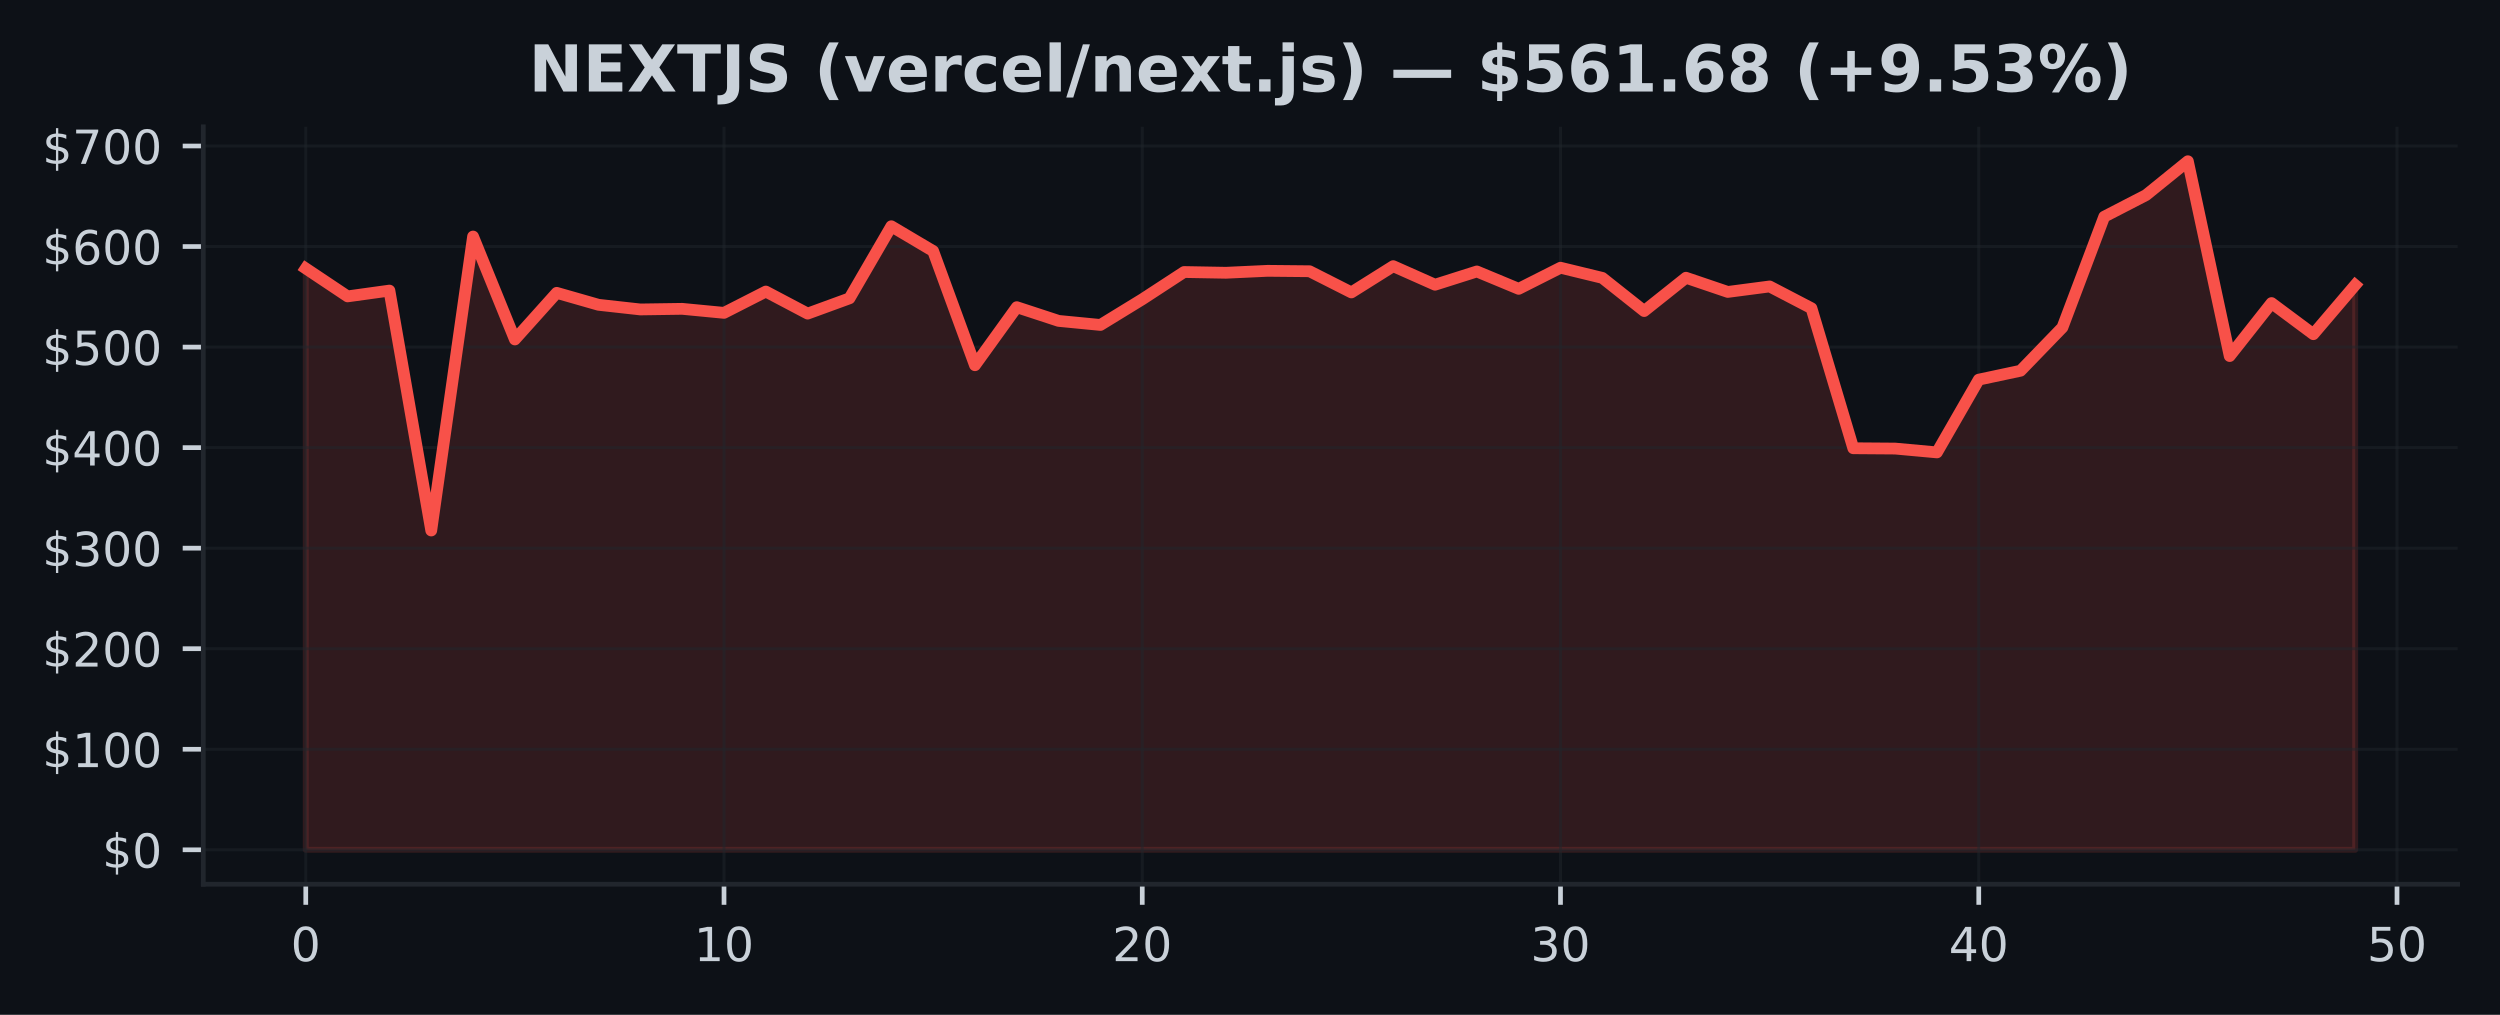
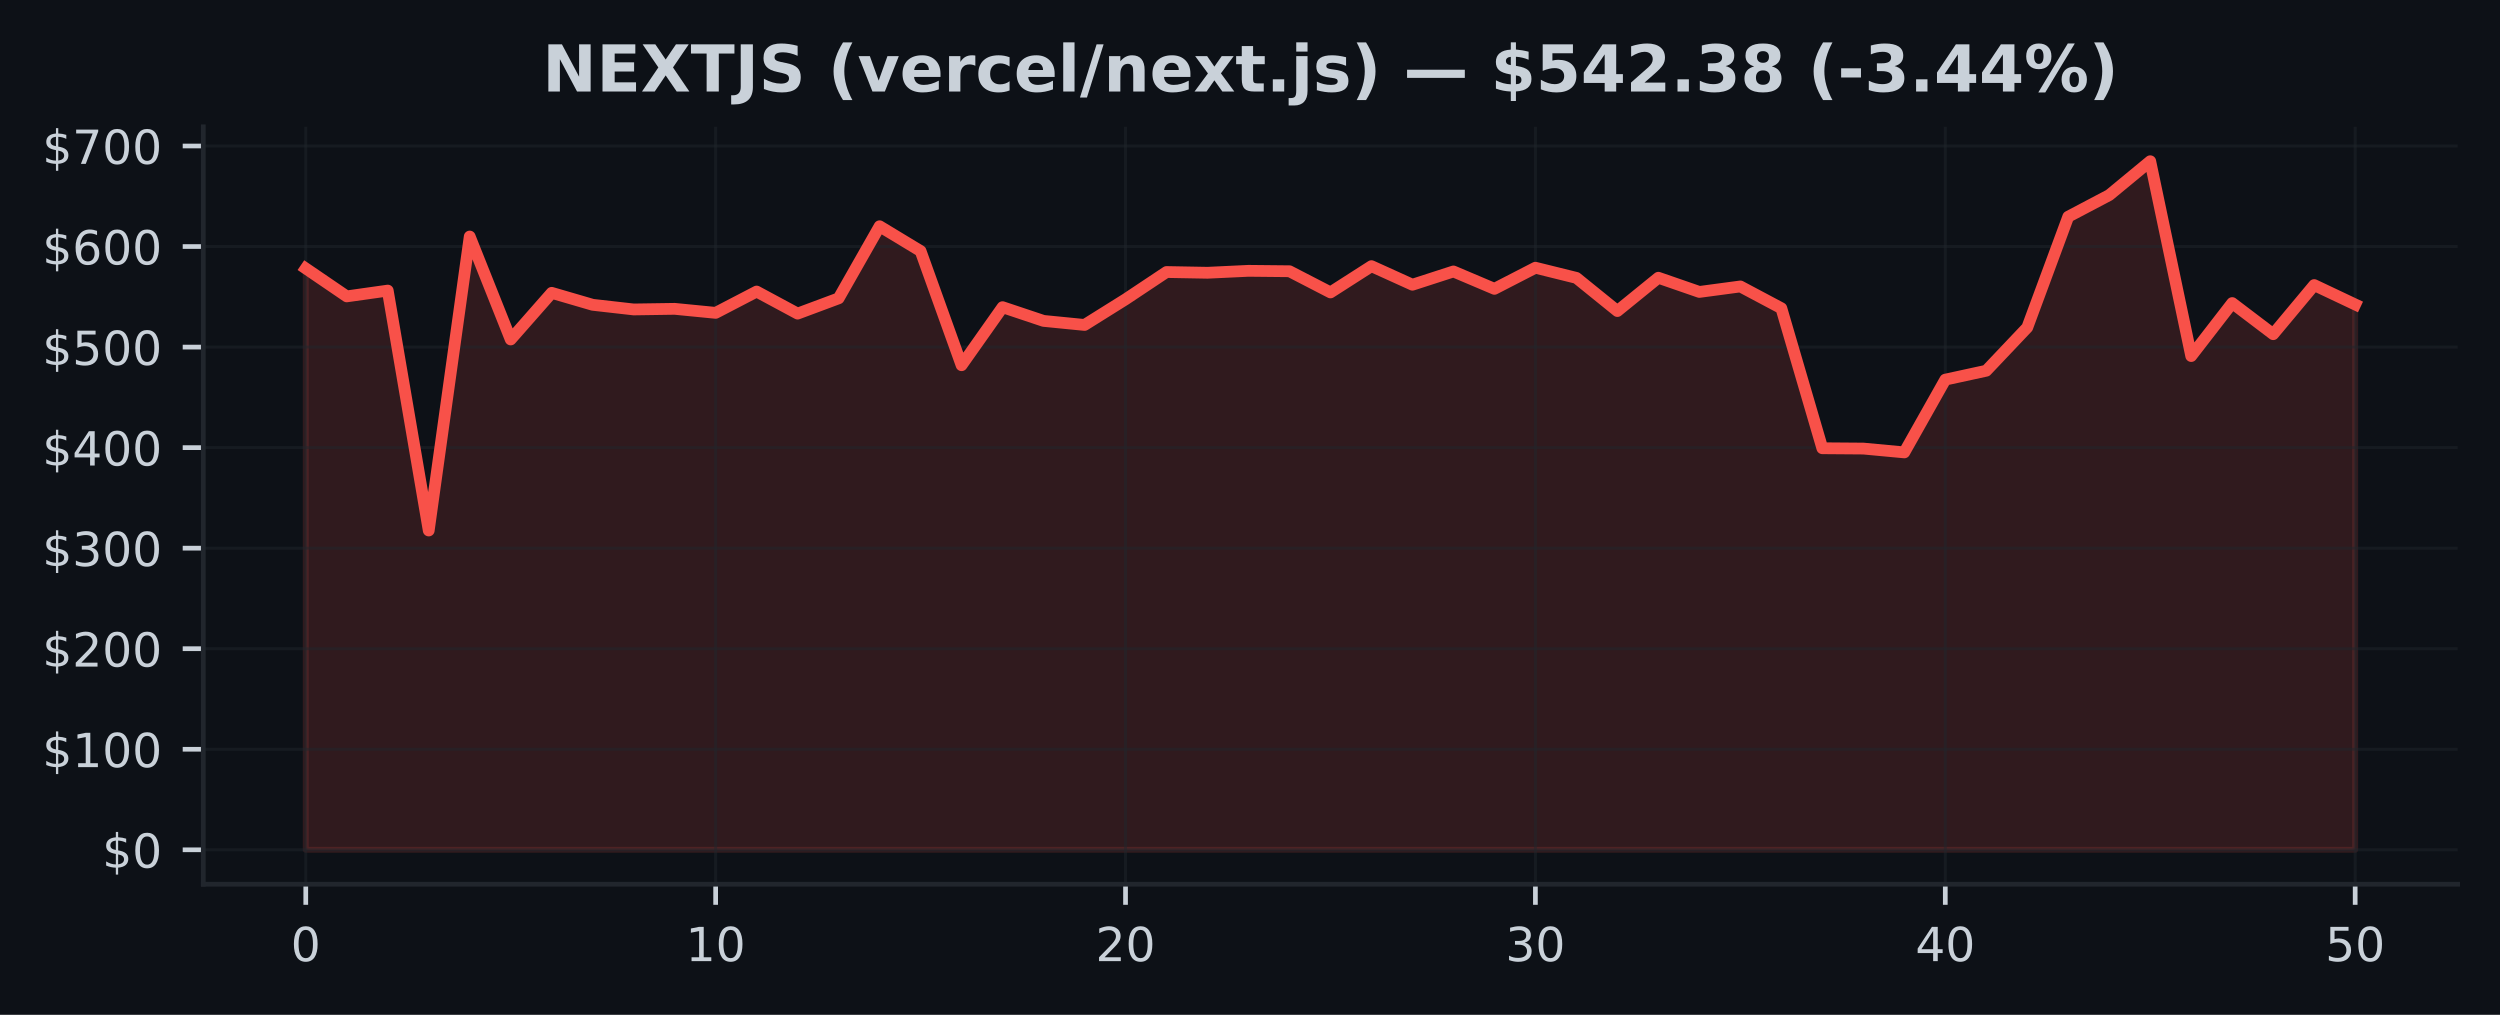
<svg xmlns="http://www.w3.org/2000/svg" xmlns:xlink="http://www.w3.org/1999/xlink" width="425pt" height="172.518pt" viewBox="0 0 425 172.518" version="1.1">
  <defs>
    <style type="text/css">*{stroke-linejoin: round; stroke-linecap: butt}</style>
  </defs>
  <g id="figure_1">
    <g id="patch_1">
      <path d="M 0 172.518  L 425 172.518  L 425 0  L 0 0  z " style="fill: #0d1117" />
    </g>
    <g id="axes_1">
      <g id="patch_2">
        <path d="M 34.56 150.318  L 417.8 150.318  L 417.8 21.558  L 34.56 21.558  z " style="fill: #0d1117" />
      </g>
      <g id="FillBetweenPolyCollection_1">
        <defs>
-           <path id="m7b69c92807" d="M 51.98 -28.053  L 51.98 -126.884  L 59.09 -122.134  L 66.2 -123.118  L 73.311 -82.334  L 80.421 -132.307  L 87.531 -114.811  L 94.641 -122.735  L 101.751 -120.701  L 108.862 -119.912  L 115.972 -120.016  L 123.082 -119.332  L 130.192 -122.956  L 137.302 -119.206  L 144.413 -121.802  L 151.523 -134.055  L 158.633 -129.839  L 165.743 -110.431  L 172.853 -120.298  L 179.964 -117.965  L 187.074 -117.276  L 194.184 -121.634  L 201.294 -126.277  L 208.404 -126.147  L 215.515 -126.478  L 222.625 -126.407  L 229.735 -122.807  L 236.845 -127.273  L 243.956 -124.115  L 251.066 -126.371  L 258.176 -123.416  L 265.286 -127.005  L 272.396 -125.279  L 279.507 -119.642  L 286.617 -125.302  L 293.727 -122.889  L 300.837 -123.822  L 307.947 -120.118  L 315.058 -96.317  L 322.168 -96.263  L 329.278 -95.61  L 336.388 -107.979  L 343.498 -109.496  L 350.609 -116.847  L 357.719 -135.681  L 364.829 -139.352  L 371.939 -145.107  L 379.049 -111.991  L 386.16 -120.997  L 393.27 -115.707  L 400.38 -124.056  L 400.38 -28.053  L 400.38 -28.053  L 393.27 -28.053  L 386.16 -28.053  L 379.049 -28.053  L 371.939 -28.053  L 364.829 -28.053  L 357.719 -28.053  L 350.609 -28.053  L 343.498 -28.053  L 336.388 -28.053  L 329.278 -28.053  L 322.168 -28.053  L 315.058 -28.053  L 307.947 -28.053  L 300.837 -28.053  L 293.727 -28.053  L 286.617 -28.053  L 279.507 -28.053  L 272.396 -28.053  L 265.286 -28.053  L 258.176 -28.053  L 251.066 -28.053  L 243.956 -28.053  L 236.845 -28.053  L 229.735 -28.053  L 222.625 -28.053  L 215.515 -28.053  L 208.404 -28.053  L 201.294 -28.053  L 194.184 -28.053  L 187.074 -28.053  L 179.964 -28.053  L 172.853 -28.053  L 165.743 -28.053  L 158.633 -28.053  L 151.523 -28.053  L 144.413 -28.053  L 137.302 -28.053  L 130.192 -28.053  L 123.082 -28.053  L 115.972 -28.053  L 108.862 -28.053  L 101.751 -28.053  L 94.641 -28.053  L 87.531 -28.053  L 80.421 -28.053  L 73.311 -28.053  L 66.2 -28.053  L 59.09 -28.053  L 51.98 -28.053  z " style="stroke: #f85149; stroke-opacity: 0.15" />
+           <path id="mc4c94de749" d="M 51.98 -28.053  L 51.98 -126.884  L 58.948 -122.134  L 65.916 -123.118  L 72.884 -82.334  L 79.852 -132.307  L 86.82 -114.811  L 93.788 -122.735  L 100.756 -120.701  L 107.724 -119.912  L 114.692 -120.016  L 121.66 -119.332  L 128.628 -122.956  L 135.596 -119.206  L 142.564 -121.802  L 149.532 -134.055  L 156.5 -129.839  L 163.468 -110.431  L 170.436 -120.298  L 177.404 -117.965  L 184.372 -117.276  L 191.34 -121.634  L 198.308 -126.277  L 205.276 -126.147  L 212.244 -126.478  L 219.212 -126.407  L 226.18 -122.807  L 233.148 -127.273  L 240.116 -124.115  L 247.084 -126.371  L 254.052 -123.416  L 261.02 -127.005  L 267.988 -125.279  L 274.956 -119.642  L 281.924 -125.302  L 288.892 -122.889  L 295.86 -123.822  L 302.828 -120.118  L 309.796 -96.317  L 316.764 -96.263  L 323.732 -95.61  L 330.7 -107.979  L 337.668 -109.496  L 344.636 -116.847  L 351.604 -135.681  L 358.572 -139.352  L 365.54 -145.107  L 372.508 -111.991  L 379.476 -120.997  L 386.444 -115.707  L 393.412 -124.056  L 400.38 -120.758  L 400.38 -28.053  L 400.38 -28.053  L 393.412 -28.053  L 386.444 -28.053  L 379.476 -28.053  L 372.508 -28.053  L 365.54 -28.053  L 358.572 -28.053  L 351.604 -28.053  L 344.636 -28.053  L 337.668 -28.053  L 330.7 -28.053  L 323.732 -28.053  L 316.764 -28.053  L 309.796 -28.053  L 302.828 -28.053  L 295.86 -28.053  L 288.892 -28.053  L 281.924 -28.053  L 274.956 -28.053  L 267.988 -28.053  L 261.02 -28.053  L 254.052 -28.053  L 247.084 -28.053  L 240.116 -28.053  L 233.148 -28.053  L 226.18 -28.053  L 219.212 -28.053  L 212.244 -28.053  L 205.276 -28.053  L 198.308 -28.053  L 191.34 -28.053  L 184.372 -28.053  L 177.404 -28.053  L 170.436 -28.053  L 163.468 -28.053  L 156.5 -28.053  L 149.532 -28.053  L 142.564 -28.053  L 135.596 -28.053  L 128.628 -28.053  L 121.66 -28.053  L 114.692 -28.053  L 107.724 -28.053  L 100.756 -28.053  L 93.788 -28.053  L 86.82 -28.053  L 79.852 -28.053  L 72.884 -28.053  L 65.916 -28.053  L 58.948 -28.053  L 51.98 -28.053  z " style="stroke: #f85149; stroke-opacity: 0.15" />
        </defs>
-         <g clip-path="url(#p68598fa8b4)">
-           <use xlink:href="#m7b69c92807" x="0" y="172.518" style="fill: #f85149; fill-opacity: 0.15; stroke: #f85149; stroke-opacity: 0.15" />
+         <g clip-path="url(#p8dc1263d8a)">
+           <use xlink:href="#mc4c94de749" x="0" y="172.518" style="fill: #f85149; fill-opacity: 0.15; stroke: #f85149; stroke-opacity: 0.15" />
        </g>
      </g>
      <g id="matplotlib.axis_1">
        <g id="xtick_1">
          <g id="line2d_1">
-             <path d="M 51.98 150.318  L 51.98 21.558  " clip-path="url(#p68598fa8b4)" style="fill: none; stroke: #21262d; stroke-opacity: 0.5; stroke-width: 0.5; stroke-linecap: square" />
+             <path d="M 51.98 150.318  L 51.98 21.558  " clip-path="url(#p8dc1263d8a)" style="fill: none; stroke: #21262d; stroke-opacity: 0.5; stroke-width: 0.5; stroke-linecap: square" />
          </g>
          <g id="line2d_2">
            <defs>
-               <path id="m9fd6112be4" d="M 0 0  L 0 3.5  " style="stroke: #c9d1d9; stroke-width: 0.8" />
+               <path id="ma2bd998315" d="M 0 0  L 0 3.5  " style="stroke: #c9d1d9; stroke-width: 0.8" />
            </defs>
            <g>
-               <use xlink:href="#m9fd6112be4" x="51.98" y="150.318" style="fill: #c9d1d9; stroke: #c9d1d9; stroke-width: 0.8" />
+               <use xlink:href="#ma2bd998315" x="51.98" y="150.318" style="fill: #c9d1d9; stroke: #c9d1d9; stroke-width: 0.8" />
            </g>
          </g>
          <g id="text_1">
            <g style="fill: #c9d1d9" transform="translate(49.435 163.3964) scale(0.08 -0.08)">
              <defs>
                <path id="DejaVuSans-13" d="M 2034 4250  Q 1547 4250 1301 3770  Q 1056 3291 1056 2328  Q 1056 1369 1301 889  Q 1547 409 2034 409  Q 2525 409 2770 889  Q 3016 1369 3016 2328  Q 3016 3291 2770 3770  Q 2525 4250 2034 4250  z M 2034 4750  Q 2819 4750 3233 4129  Q 3647 3509 3647 2328  Q 3647 1150 3233 529  Q 2819 -91 2034 -91  Q 1250 -91 836 529  Q 422 1150 422 2328  Q 422 3509 836 4129  Q 1250 4750 2034 4750  z " transform="scale(0.015625)" />
              </defs>
              <use xlink:href="#DejaVuSans-13" />
            </g>
          </g>
        </g>
        <g id="xtick_2">
          <g id="line2d_3">
-             <path d="M 123.082 150.318  L 123.082 21.558  " clip-path="url(#p68598fa8b4)" style="fill: none; stroke: #21262d; stroke-opacity: 0.5; stroke-width: 0.5; stroke-linecap: square" />
+             <path d="M 121.66 150.318  L 121.66 21.558  " clip-path="url(#p8dc1263d8a)" style="fill: none; stroke: #21262d; stroke-opacity: 0.5; stroke-width: 0.5; stroke-linecap: square" />
          </g>
          <g id="line2d_4">
            <g>
-               <use xlink:href="#m9fd6112be4" x="123.082" y="150.318" style="fill: #c9d1d9; stroke: #c9d1d9; stroke-width: 0.8" />
+               <use xlink:href="#ma2bd998315" x="121.66" y="150.318" style="fill: #c9d1d9; stroke: #c9d1d9; stroke-width: 0.8" />
            </g>
          </g>
          <g id="text_2">
-             <g style="fill: #c9d1d9" transform="translate(117.992 163.3964) scale(0.08 -0.08)">
+             <g style="fill: #c9d1d9" transform="translate(116.57 163.3964) scale(0.08 -0.08)">
              <defs>
                <path id="DejaVuSans-14" d="M 794 531  L 1825 531  L 1825 4091  L 703 3866  L 703 4441  L 1819 4666  L 2450 4666  L 2450 531  L 3481 531  L 3481 0  L 794 0  L 794 531  z " transform="scale(0.015625)" />
              </defs>
              <use xlink:href="#DejaVuSans-14" />
              <use xlink:href="#DejaVuSans-13" transform="translate(63.625 0)" />
            </g>
          </g>
        </g>
        <g id="xtick_3">
          <g id="line2d_5">
-             <path d="M 194.184 150.318  L 194.184 21.558  " clip-path="url(#p68598fa8b4)" style="fill: none; stroke: #21262d; stroke-opacity: 0.5; stroke-width: 0.5; stroke-linecap: square" />
+             <path d="M 191.34 150.318  L 191.34 21.558  " clip-path="url(#p8dc1263d8a)" style="fill: none; stroke: #21262d; stroke-opacity: 0.5; stroke-width: 0.5; stroke-linecap: square" />
          </g>
          <g id="line2d_6">
            <g>
-               <use xlink:href="#m9fd6112be4" x="194.184" y="150.318" style="fill: #c9d1d9; stroke: #c9d1d9; stroke-width: 0.8" />
+               <use xlink:href="#ma2bd998315" x="191.34" y="150.318" style="fill: #c9d1d9; stroke: #c9d1d9; stroke-width: 0.8" />
            </g>
          </g>
          <g id="text_3">
-             <g style="fill: #c9d1d9" transform="translate(189.0941 163.3964) scale(0.08 -0.08)">
+             <g style="fill: #c9d1d9" transform="translate(186.25 163.3964) scale(0.08 -0.08)">
              <defs>
                <path id="DejaVuSans-15" d="M 1228 531  L 3431 531  L 3431 0  L 469 0  L 469 531  Q 828 903 1448 1529  Q 2069 2156 2228 2338  Q 2531 2678 2651 2914  Q 2772 3150 2772 3378  Q 2772 3750 2511 3984  Q 2250 4219 1831 4219  Q 1534 4219 1204 4116  Q 875 4013 500 3803  L 500 4441  Q 881 4594 1212 4672  Q 1544 4750 1819 4750  Q 2544 4750 2975 4387  Q 3406 4025 3406 3419  Q 3406 3131 3298 2873  Q 3191 2616 2906 2266  Q 2828 2175 2409 1742  Q 1991 1309 1228 531  z " transform="scale(0.015625)" />
              </defs>
              <use xlink:href="#DejaVuSans-15" />
              <use xlink:href="#DejaVuSans-13" transform="translate(63.625 0)" />
            </g>
          </g>
        </g>
        <g id="xtick_4">
          <g id="line2d_7">
-             <path d="M 265.286 150.318  L 265.286 21.558  " clip-path="url(#p68598fa8b4)" style="fill: none; stroke: #21262d; stroke-opacity: 0.5; stroke-width: 0.5; stroke-linecap: square" />
+             <path d="M 261.02 150.318  L 261.02 21.558  " clip-path="url(#p8dc1263d8a)" style="fill: none; stroke: #21262d; stroke-opacity: 0.5; stroke-width: 0.5; stroke-linecap: square" />
          </g>
          <g id="line2d_8">
            <g>
-               <use xlink:href="#m9fd6112be4" x="265.286" y="150.318" style="fill: #c9d1d9; stroke: #c9d1d9; stroke-width: 0.8" />
+               <use xlink:href="#ma2bd998315" x="261.02" y="150.318" style="fill: #c9d1d9; stroke: #c9d1d9; stroke-width: 0.8" />
            </g>
          </g>
          <g id="text_4">
-             <g style="fill: #c9d1d9" transform="translate(260.1961 163.3964) scale(0.08 -0.08)">
+             <g style="fill: #c9d1d9" transform="translate(255.93 163.3964) scale(0.08 -0.08)">
              <defs>
                <path id="DejaVuSans-16" d="M 2597 2516  Q 3050 2419 3304 2112  Q 3559 1806 3559 1356  Q 3559 666 3084 287  Q 2609 -91 1734 -91  Q 1441 -91 1130 -33  Q 819 25 488 141  L 488 750  Q 750 597 1062 519  Q 1375 441 1716 441  Q 2309 441 2620 675  Q 2931 909 2931 1356  Q 2931 1769 2642 2001  Q 2353 2234 1838 2234  L 1294 2234  L 1294 2753  L 1863 2753  Q 2328 2753 2575 2939  Q 2822 3125 2822 3475  Q 2822 3834 2567 4026  Q 2313 4219 1838 4219  Q 1578 4219 1281 4162  Q 984 4106 628 3988  L 628 4550  Q 988 4650 1302 4700  Q 1616 4750 1894 4750  Q 2613 4750 3031 4423  Q 3450 4097 3450 3541  Q 3450 3153 3228 2886  Q 3006 2619 2597 2516  z " transform="scale(0.015625)" />
              </defs>
              <use xlink:href="#DejaVuSans-16" />
              <use xlink:href="#DejaVuSans-13" transform="translate(63.625 0)" />
            </g>
          </g>
        </g>
        <g id="xtick_5">
          <g id="line2d_9">
-             <path d="M 336.388 150.318  L 336.388 21.558  " clip-path="url(#p68598fa8b4)" style="fill: none; stroke: #21262d; stroke-opacity: 0.5; stroke-width: 0.5; stroke-linecap: square" />
+             <path d="M 330.7 150.318  L 330.7 21.558  " clip-path="url(#p8dc1263d8a)" style="fill: none; stroke: #21262d; stroke-opacity: 0.5; stroke-width: 0.5; stroke-linecap: square" />
          </g>
          <g id="line2d_10">
            <g>
-               <use xlink:href="#m9fd6112be4" x="336.388" y="150.318" style="fill: #c9d1d9; stroke: #c9d1d9; stroke-width: 0.8" />
+               <use xlink:href="#ma2bd998315" x="330.7" y="150.318" style="fill: #c9d1d9; stroke: #c9d1d9; stroke-width: 0.8" />
            </g>
          </g>
          <g id="text_5">
-             <g style="fill: #c9d1d9" transform="translate(331.2982 163.3964) scale(0.08 -0.08)">
+             <g style="fill: #c9d1d9" transform="translate(325.61 163.3964) scale(0.08 -0.08)">
              <defs>
                <path id="DejaVuSans-17" d="M 2419 4116  L 825 1625  L 2419 1625  L 2419 4116  z M 2253 4666  L 3047 4666  L 3047 1625  L 3713 1625  L 3713 1100  L 3047 1100  L 3047 0  L 2419 0  L 2419 1100  L 313 1100  L 313 1709  L 2253 4666  z " transform="scale(0.015625)" />
              </defs>
              <use xlink:href="#DejaVuSans-17" />
              <use xlink:href="#DejaVuSans-13" transform="translate(63.625 0)" />
            </g>
          </g>
        </g>
        <g id="xtick_6">
          <g id="line2d_11">
-             <path d="M 407.49 150.318  L 407.49 21.558  " clip-path="url(#p68598fa8b4)" style="fill: none; stroke: #21262d; stroke-opacity: 0.5; stroke-width: 0.5; stroke-linecap: square" />
+             <path d="M 400.38 150.318  L 400.38 21.558  " clip-path="url(#p8dc1263d8a)" style="fill: none; stroke: #21262d; stroke-opacity: 0.5; stroke-width: 0.5; stroke-linecap: square" />
          </g>
          <g id="line2d_12">
            <g>
-               <use xlink:href="#m9fd6112be4" x="407.49" y="150.318" style="fill: #c9d1d9; stroke: #c9d1d9; stroke-width: 0.8" />
+               <use xlink:href="#ma2bd998315" x="400.38" y="150.318" style="fill: #c9d1d9; stroke: #c9d1d9; stroke-width: 0.8" />
            </g>
          </g>
          <g id="text_6">
-             <g style="fill: #c9d1d9" transform="translate(402.4002 163.3964) scale(0.08 -0.08)">
+             <g style="fill: #c9d1d9" transform="translate(395.29 163.3964) scale(0.08 -0.08)">
              <defs>
                <path id="DejaVuSans-18" d="M 691 4666  L 3169 4666  L 3169 4134  L 1269 4134  L 1269 2991  Q 1406 3038 1543 3061  Q 1681 3084 1819 3084  Q 2600 3084 3056 2656  Q 3513 2228 3513 1497  Q 3513 744 3044 326  Q 2575 -91 1722 -91  Q 1428 -91 1123 -41  Q 819 9 494 109  L 494 744  Q 775 591 1075 516  Q 1375 441 1709 441  Q 2250 441 2565 725  Q 2881 1009 2881 1497  Q 2881 1984 2565 2268  Q 2250 2553 1709 2553  Q 1456 2553 1204 2497  Q 953 2441 691 2322  L 691 4666  z " transform="scale(0.015625)" />
              </defs>
              <use xlink:href="#DejaVuSans-18" />
              <use xlink:href="#DejaVuSans-13" transform="translate(63.625 0)" />
            </g>
          </g>
        </g>
      </g>
      <g id="matplotlib.axis_2">
        <g id="ytick_1">
          <g id="line2d_13">
-             <path d="M 34.56 144.466  L 417.8 144.466  " clip-path="url(#p68598fa8b4)" style="fill: none; stroke: #21262d; stroke-opacity: 0.5; stroke-width: 0.5; stroke-linecap: square" />
+             <path d="M 34.56 144.466  L 417.8 144.466  " clip-path="url(#p8dc1263d8a)" style="fill: none; stroke: #21262d; stroke-opacity: 0.5; stroke-width: 0.5; stroke-linecap: square" />
          </g>
          <g id="line2d_14">
            <defs>
-               <path id="ma5905e4a27" d="M 0 0  L -3.5 0  " style="stroke: #c9d1d9; stroke-width: 0.8" />
+               <path id="m445dd13d70" d="M 0 0  L -3.5 0  " style="stroke: #c9d1d9; stroke-width: 0.8" />
            </defs>
            <g>
-               <use xlink:href="#ma5905e4a27" x="34.56" y="144.466" style="fill: #c9d1d9; stroke: #c9d1d9; stroke-width: 0.8" />
+               <use xlink:href="#m445dd13d70" x="34.56" y="144.466" style="fill: #c9d1d9; stroke: #c9d1d9; stroke-width: 0.8" />
            </g>
          </g>
          <g id="text_7">
            <g style="fill: #c9d1d9" transform="translate(17.38 147.5049) scale(0.08 -0.08)">
              <defs>
                <path id="DejaVuSans-7" d="M 2163 -941  L 1850 -941  L 1847 0  Q 1519 6 1191 76  Q 863 147 531 288  L 531 850  Q 850 650 1176 548  Q 1503 447 1850 444  L 1850 1869  Q 1159 1981 845 2250  Q 531 2519 531 2988  Q 531 3497 872 3790  Q 1213 4084 1850 4128  L 1850 4863  L 2163 4863  L 2163 4138  Q 2453 4125 2725 4076  Q 2997 4028 3256 3944  L 3256 3397  Q 2997 3528 2723 3600  Q 2450 3672 2163 3684  L 2163 2350  Q 2872 2241 3206 1959  Q 3541 1678 3541 1191  Q 3541 663 3186 358  Q 2831 53 2163 6  L 2163 -941  z M 1850 2406  L 1850 3688  Q 1488 3647 1297 3481  Q 1106 3316 1106 3041  Q 1106 2772 1282 2622  Q 1459 2472 1850 2406  z M 2163 1806  L 2163 453  Q 2559 506 2761 678  Q 2963 850 2963 1131  Q 2963 1406 2770 1568  Q 2578 1731 2163 1806  z " transform="scale(0.015625)" />
              </defs>
              <use xlink:href="#DejaVuSans-7" />
              <use xlink:href="#DejaVuSans-13" transform="translate(63.625 0)" />
            </g>
          </g>
        </g>
        <g id="ytick_2">
          <g id="line2d_15">
-             <path d="M 34.56 127.373  L 417.8 127.373  " clip-path="url(#p68598fa8b4)" style="fill: none; stroke: #21262d; stroke-opacity: 0.5; stroke-width: 0.5; stroke-linecap: square" />
+             <path d="M 34.56 127.373  L 417.8 127.373  " clip-path="url(#p8dc1263d8a)" style="fill: none; stroke: #21262d; stroke-opacity: 0.5; stroke-width: 0.5; stroke-linecap: square" />
          </g>
          <g id="line2d_16">
            <g>
-               <use xlink:href="#ma5905e4a27" x="34.56" y="127.373" style="fill: #c9d1d9; stroke: #c9d1d9; stroke-width: 0.8" />
+               <use xlink:href="#m445dd13d70" x="34.56" y="127.373" style="fill: #c9d1d9; stroke: #c9d1d9; stroke-width: 0.8" />
            </g>
          </g>
          <g id="text_8">
            <g style="fill: #c9d1d9" transform="translate(7.2 130.4127) scale(0.08 -0.08)">
              <use xlink:href="#DejaVuSans-7" />
              <use xlink:href="#DejaVuSans-14" transform="translate(63.625 0)" />
              <use xlink:href="#DejaVuSans-13" transform="translate(127.25 0)" />
              <use xlink:href="#DejaVuSans-13" transform="translate(190.875 0)" />
            </g>
          </g>
        </g>
        <g id="ytick_3">
          <g id="line2d_17">
-             <path d="M 34.56 110.281  L 417.8 110.281  " clip-path="url(#p68598fa8b4)" style="fill: none; stroke: #21262d; stroke-opacity: 0.5; stroke-width: 0.5; stroke-linecap: square" />
+             <path d="M 34.56 110.281  L 417.8 110.281  " clip-path="url(#p8dc1263d8a)" style="fill: none; stroke: #21262d; stroke-opacity: 0.5; stroke-width: 0.5; stroke-linecap: square" />
          </g>
          <g id="line2d_18">
            <g>
-               <use xlink:href="#ma5905e4a27" x="34.56" y="110.281" style="fill: #c9d1d9; stroke: #c9d1d9; stroke-width: 0.8" />
+               <use xlink:href="#m445dd13d70" x="34.56" y="110.281" style="fill: #c9d1d9; stroke: #c9d1d9; stroke-width: 0.8" />
            </g>
          </g>
          <g id="text_9">
            <g style="fill: #c9d1d9" transform="translate(7.2 113.3204) scale(0.08 -0.08)">
              <use xlink:href="#DejaVuSans-7" />
              <use xlink:href="#DejaVuSans-15" transform="translate(63.625 0)" />
              <use xlink:href="#DejaVuSans-13" transform="translate(127.25 0)" />
              <use xlink:href="#DejaVuSans-13" transform="translate(190.875 0)" />
            </g>
          </g>
        </g>
        <g id="ytick_4">
          <g id="line2d_19">
-             <path d="M 34.56 93.189  L 417.8 93.189  " clip-path="url(#p68598fa8b4)" style="fill: none; stroke: #21262d; stroke-opacity: 0.5; stroke-width: 0.5; stroke-linecap: square" />
+             <path d="M 34.56 93.189  L 417.8 93.189  " clip-path="url(#p8dc1263d8a)" style="fill: none; stroke: #21262d; stroke-opacity: 0.5; stroke-width: 0.5; stroke-linecap: square" />
          </g>
          <g id="line2d_20">
            <g>
-               <use xlink:href="#ma5905e4a27" x="34.56" y="93.189" style="fill: #c9d1d9; stroke: #c9d1d9; stroke-width: 0.8" />
+               <use xlink:href="#m445dd13d70" x="34.56" y="93.189" style="fill: #c9d1d9; stroke: #c9d1d9; stroke-width: 0.8" />
            </g>
          </g>
          <g id="text_10">
            <g style="fill: #c9d1d9" transform="translate(7.2 96.22819) scale(0.08 -0.08)">
              <use xlink:href="#DejaVuSans-7" />
              <use xlink:href="#DejaVuSans-16" transform="translate(63.625 0)" />
              <use xlink:href="#DejaVuSans-13" transform="translate(127.25 0)" />
              <use xlink:href="#DejaVuSans-13" transform="translate(190.875 0)" />
            </g>
          </g>
        </g>
        <g id="ytick_5">
          <g id="line2d_21">
-             <path d="M 34.56 76.097  L 417.8 76.097  " clip-path="url(#p68598fa8b4)" style="fill: none; stroke: #21262d; stroke-opacity: 0.5; stroke-width: 0.5; stroke-linecap: square" />
+             <path d="M 34.56 76.097  L 417.8 76.097  " clip-path="url(#p8dc1263d8a)" style="fill: none; stroke: #21262d; stroke-opacity: 0.5; stroke-width: 0.5; stroke-linecap: square" />
          </g>
          <g id="line2d_22">
            <g>
-               <use xlink:href="#ma5905e4a27" x="34.56" y="76.097" style="fill: #c9d1d9; stroke: #c9d1d9; stroke-width: 0.8" />
+               <use xlink:href="#m445dd13d70" x="34.56" y="76.097" style="fill: #c9d1d9; stroke: #c9d1d9; stroke-width: 0.8" />
            </g>
          </g>
          <g id="text_11">
            <g style="fill: #c9d1d9" transform="translate(7.2 79.13594) scale(0.08 -0.08)">
              <use xlink:href="#DejaVuSans-7" />
              <use xlink:href="#DejaVuSans-17" transform="translate(63.625 0)" />
              <use xlink:href="#DejaVuSans-13" transform="translate(127.25 0)" />
              <use xlink:href="#DejaVuSans-13" transform="translate(190.875 0)" />
            </g>
          </g>
        </g>
        <g id="ytick_6">
          <g id="line2d_23">
-             <path d="M 34.56 59.004  L 417.8 59.004  " clip-path="url(#p68598fa8b4)" style="fill: none; stroke: #21262d; stroke-opacity: 0.5; stroke-width: 0.5; stroke-linecap: square" />
+             <path d="M 34.56 59.004  L 417.8 59.004  " clip-path="url(#p8dc1263d8a)" style="fill: none; stroke: #21262d; stroke-opacity: 0.5; stroke-width: 0.5; stroke-linecap: square" />
          </g>
          <g id="line2d_24">
            <g>
-               <use xlink:href="#ma5905e4a27" x="34.56" y="59.004" style="fill: #c9d1d9; stroke: #c9d1d9; stroke-width: 0.8" />
+               <use xlink:href="#m445dd13d70" x="34.56" y="59.004" style="fill: #c9d1d9; stroke: #c9d1d9; stroke-width: 0.8" />
            </g>
          </g>
          <g id="text_12">
            <g style="fill: #c9d1d9" transform="translate(7.2 62.04369) scale(0.08 -0.08)">
              <use xlink:href="#DejaVuSans-7" />
              <use xlink:href="#DejaVuSans-18" transform="translate(63.625 0)" />
              <use xlink:href="#DejaVuSans-13" transform="translate(127.25 0)" />
              <use xlink:href="#DejaVuSans-13" transform="translate(190.875 0)" />
            </g>
          </g>
        </g>
        <g id="ytick_7">
          <g id="line2d_25">
-             <path d="M 34.56 41.912  L 417.8 41.912  " clip-path="url(#p68598fa8b4)" style="fill: none; stroke: #21262d; stroke-opacity: 0.5; stroke-width: 0.5; stroke-linecap: square" />
+             <path d="M 34.56 41.912  L 417.8 41.912  " clip-path="url(#p8dc1263d8a)" style="fill: none; stroke: #21262d; stroke-opacity: 0.5; stroke-width: 0.5; stroke-linecap: square" />
          </g>
          <g id="line2d_26">
            <g>
-               <use xlink:href="#ma5905e4a27" x="34.56" y="41.912" style="fill: #c9d1d9; stroke: #c9d1d9; stroke-width: 0.8" />
+               <use xlink:href="#m445dd13d70" x="34.56" y="41.912" style="fill: #c9d1d9; stroke: #c9d1d9; stroke-width: 0.8" />
            </g>
          </g>
          <g id="text_13">
            <g style="fill: #c9d1d9" transform="translate(7.2 44.95145) scale(0.08 -0.08)">
              <defs>
                <path id="DejaVuSans-19" d="M 2113 2584  Q 1688 2584 1439 2293  Q 1191 2003 1191 1497  Q 1191 994 1439 701  Q 1688 409 2113 409  Q 2538 409 2786 701  Q 3034 994 3034 1497  Q 3034 2003 2786 2293  Q 2538 2584 2113 2584  z M 3366 4563  L 3366 3988  Q 3128 4100 2886 4159  Q 2644 4219 2406 4219  Q 1781 4219 1451 3797  Q 1122 3375 1075 2522  Q 1259 2794 1537 2939  Q 1816 3084 2150 3084  Q 2853 3084 3261 2657  Q 3669 2231 3669 1497  Q 3669 778 3244 343  Q 2819 -91 2113 -91  Q 1303 -91 875 529  Q 447 1150 447 2328  Q 447 3434 972 4092  Q 1497 4750 2381 4750  Q 2619 4750 2861 4703  Q 3103 4656 3366 4563  z " transform="scale(0.015625)" />
              </defs>
              <use xlink:href="#DejaVuSans-7" />
              <use xlink:href="#DejaVuSans-19" transform="translate(63.625 0)" />
              <use xlink:href="#DejaVuSans-13" transform="translate(127.25 0)" />
              <use xlink:href="#DejaVuSans-13" transform="translate(190.875 0)" />
            </g>
          </g>
        </g>
        <g id="ytick_8">
          <g id="line2d_27">
-             <path d="M 34.56 24.82  L 417.8 24.82  " clip-path="url(#p68598fa8b4)" style="fill: none; stroke: #21262d; stroke-opacity: 0.5; stroke-width: 0.5; stroke-linecap: square" />
+             <path d="M 34.56 24.82  L 417.8 24.82  " clip-path="url(#p8dc1263d8a)" style="fill: none; stroke: #21262d; stroke-opacity: 0.5; stroke-width: 0.5; stroke-linecap: square" />
          </g>
          <g id="line2d_28">
            <g>
-               <use xlink:href="#ma5905e4a27" x="34.56" y="24.82" style="fill: #c9d1d9; stroke: #c9d1d9; stroke-width: 0.8" />
+               <use xlink:href="#m445dd13d70" x="34.56" y="24.82" style="fill: #c9d1d9; stroke: #c9d1d9; stroke-width: 0.8" />
            </g>
          </g>
          <g id="text_14">
            <g style="fill: #c9d1d9" transform="translate(7.2 27.8592) scale(0.08 -0.08)">
              <defs>
                <path id="DejaVuSans-1a" d="M 525 4666  L 3525 4666  L 3525 4397  L 1831 0  L 1172 0  L 2766 4134  L 525 4134  L 525 4666  z " transform="scale(0.015625)" />
              </defs>
              <use xlink:href="#DejaVuSans-7" />
              <use xlink:href="#DejaVuSans-1a" transform="translate(63.625 0)" />
              <use xlink:href="#DejaVuSans-13" transform="translate(127.25 0)" />
              <use xlink:href="#DejaVuSans-13" transform="translate(190.875 0)" />
            </g>
          </g>
        </g>
      </g>
      <g id="line2d_29">
-         <path d="M 51.98 45.635  L 59.09 50.385  L 66.2 49.4  L 73.311 90.184  L 80.421 40.211  L 87.531 57.707  L 94.641 49.783  L 101.751 51.817  L 108.862 52.607  L 115.972 52.502  L 123.082 53.186  L 130.192 49.563  L 137.302 53.313  L 144.413 50.716  L 151.523 38.463  L 158.633 42.68  L 165.743 62.088  L 172.853 52.22  L 179.964 54.553  L 187.074 55.242  L 194.184 50.884  L 201.294 46.242  L 208.404 46.371  L 215.515 46.04  L 222.625 46.112  L 229.735 49.711  L 236.845 45.245  L 243.956 48.404  L 251.066 46.148  L 258.176 49.103  L 265.286 45.513  L 272.396 47.24  L 279.507 52.877  L 286.617 47.216  L 293.727 49.629  L 300.837 48.696  L 307.947 52.4  L 315.058 76.201  L 322.168 76.256  L 329.278 76.908  L 336.388 64.539  L 343.498 63.023  L 350.609 55.671  L 357.719 36.837  L 364.829 33.166  L 371.939 27.411  L 379.049 60.527  L 386.16 51.521  L 393.27 56.811  L 400.38 48.462  " clip-path="url(#p68598fa8b4)" style="fill: none; stroke: #f85149; stroke-width: 2; stroke-linecap: square" />
+         <path d="M 51.98 45.635  L 58.948 50.385  L 65.916 49.4  L 72.884 90.184  L 79.852 40.211  L 86.82 57.707  L 93.788 49.783  L 100.756 51.817  L 107.724 52.607  L 114.692 52.502  L 121.66 53.186  L 128.628 49.563  L 135.596 53.313  L 142.564 50.716  L 149.532 38.463  L 156.5 42.68  L 163.468 62.088  L 170.436 52.22  L 177.404 54.553  L 184.372 55.242  L 191.34 50.884  L 198.308 46.242  L 205.276 46.371  L 212.244 46.04  L 219.212 46.112  L 226.18 49.711  L 233.148 45.245  L 240.116 48.404  L 247.084 46.148  L 254.052 49.103  L 261.02 45.513  L 267.988 47.24  L 274.956 52.877  L 281.924 47.216  L 288.892 49.629  L 295.86 48.696  L 302.828 52.4  L 309.796 76.201  L 316.764 76.256  L 323.732 76.908  L 330.7 64.539  L 337.668 63.023  L 344.636 55.671  L 351.604 36.837  L 358.572 33.166  L 365.54 27.411  L 372.508 60.527  L 379.476 51.521  L 386.444 56.811  L 393.412 48.462  L 400.38 51.761  " clip-path="url(#p8dc1263d8a)" style="fill: none; stroke: #f85149; stroke-width: 2; stroke-linecap: square" />
      </g>
      <g id="patch_3">
        <path d="M 34.56 150.318  L 34.56 21.558  " style="fill: none; stroke: #21262d; stroke-width: 0.8; stroke-linejoin: miter; stroke-linecap: square" />
      </g>
      <g id="patch_4">
        <path d="M 34.56 150.318  L 417.8 150.318  " style="fill: none; stroke: #21262d; stroke-width: 0.8; stroke-linejoin: miter; stroke-linecap: square" />
      </g>
      <g id="text_15">
-         <g style="fill: #c9d1d9" transform="translate(89.88398 15.55828) scale(0.11 -0.11)">
+         <g style="fill: #c9d1d9" transform="translate(92.21031 15.55828) scale(0.11 -0.11)">
          <defs>
            <path id="DejaVuSans-Bold-31" d="M 588 4666  L 1931 4666  L 3628 1466  L 3628 4666  L 4769 4666  L 4769 0  L 3425 0  L 1728 3200  L 1728 0  L 588 0  L 588 4666  z " transform="scale(0.015625)" />
            <path id="DejaVuSans-Bold-28" d="M 588 4666  L 3834 4666  L 3834 3756  L 1791 3756  L 1791 2888  L 3713 2888  L 3713 1978  L 1791 1978  L 1791 909  L 3903 909  L 3903 0  L 588 0  L 588 4666  z " transform="scale(0.015625)" />
            <path id="DejaVuSans-Bold-3b" d="M 3188 2381  L 4806 0  L 3553 0  L 2463 1594  L 1381 0  L 122 0  L 1741 2381  L 184 4666  L 1441 4666  L 2463 3163  L 3481 4666  L 4744 4666  L 3188 2381  z " transform="scale(0.015625)" />
            <path id="DejaVuSans-Bold-37" d="M 31 4666  L 4331 4666  L 4331 3756  L 2784 3756  L 2784 0  L 1581 0  L 1581 3756  L 31 3756  L 31 4666  z " transform="scale(0.015625)" />
            <path id="DejaVuSans-Bold-2d" d="M 588 4666  L 1791 4666  L 1791 453  Q 1791 -419 1317 -850  Q 844 -1281 -116 -1281  L -359 -1281  L -359 -372  L -172 -372  Q 203 -372 395 -162  Q 588 47 588 453  L 588 4666  z " transform="scale(0.015625)" />
            <path id="DejaVuSans-Bold-36" d="M 3834 4519  L 3834 3531  Q 3450 3703 3084 3790  Q 2719 3878 2394 3878  Q 1963 3878 1756 3759  Q 1550 3641 1550 3391  Q 1550 3203 1689 3098  Q 1828 2994 2194 2919  L 2706 2816  Q 3484 2659 3812 2340  Q 4141 2022 4141 1434  Q 4141 663 3683 286  Q 3225 -91 2284 -91  Q 1841 -91 1394 -6  Q 947 78 500 244  L 500 1259  Q 947 1022 1364 901  Q 1781 781 2169 781  Q 2563 781 2772 912  Q 2981 1044 2981 1288  Q 2981 1506 2839 1625  Q 2697 1744 2272 1838  L 1806 1941  Q 1106 2091 782 2419  Q 459 2747 459 3303  Q 459 4000 909 4375  Q 1359 4750 2203 4750  Q 2588 4750 2994 4692  Q 3400 4634 3834 4519  z " transform="scale(0.015625)" />
            <path id="DejaVuSans-Bold-3" transform="scale(0.015625)" />
            <path id="DejaVuSans-Bold-b" d="M 2413 -844  L 1484 -844  Q 1006 -72 778 623  Q 550 1319 550 2003  Q 550 2688 779 3389  Q 1009 4091 1484 4856  L 2413 4856  Q 2013 4116 1813 3408  Q 1613 2700 1613 2009  Q 1613 1319 1811 609  Q 2009 -100 2413 -844  z " transform="scale(0.015625)" />
            <path id="DejaVuSans-Bold-59" d="M 97 3500  L 1216 3500  L 2088 1081  L 2956 3500  L 4078 3500  L 2700 0  L 1472 0  L 97 3500  z " transform="scale(0.015625)" />
            <path id="DejaVuSans-Bold-48" d="M 4031 1759  L 4031 1441  L 1416 1441  Q 1456 1047 1700 850  Q 1944 653 2381 653  Q 2734 653 3104 758  Q 3475 863 3866 1075  L 3866 213  Q 3469 63 3072 -14  Q 2675 -91 2278 -91  Q 1328 -91 801 392  Q 275 875 275 1747  Q 275 2603 792 3093  Q 1309 3584 2216 3584  Q 3041 3584 3536 3087  Q 4031 2591 4031 1759  z M 2881 2131  Q 2881 2450 2695 2645  Q 2509 2841 2209 2841  Q 1884 2841 1681 2658  Q 1478 2475 1428 2131  L 2881 2131  z " transform="scale(0.015625)" />
            <path id="DejaVuSans-Bold-55" d="M 3138 2547  Q 2991 2616 2845 2648  Q 2700 2681 2553 2681  Q 2122 2681 1889 2404  Q 1656 2128 1656 1613  L 1656 0  L 538 0  L 538 3500  L 1656 3500  L 1656 2925  Q 1872 3269 2151 3426  Q 2431 3584 2822 3584  Q 2878 3584 2943 3579  Q 3009 3575 3134 3559  L 3138 2547  z " transform="scale(0.015625)" />
            <path id="DejaVuSans-Bold-46" d="M 3366 3391  L 3366 2478  Q 3138 2634 2908 2709  Q 2678 2784 2431 2784  Q 1963 2784 1702 2511  Q 1441 2238 1441 1747  Q 1441 1256 1702 982  Q 1963 709 2431 709  Q 2694 709 2930 787  Q 3166 866 3366 1019  L 3366 103  Q 3103 6 2833 -42  Q 2563 -91 2291 -91  Q 1344 -91 809 395  Q 275 881 275 1747  Q 275 2613 809 3098  Q 1344 3584 2291 3584  Q 2566 3584 2833 3536  Q 3100 3488 3366 3391  z " transform="scale(0.015625)" />
            <path id="DejaVuSans-Bold-4f" d="M 538 4863  L 1656 4863  L 1656 0  L 538 0  L 538 4863  z " transform="scale(0.015625)" />
            <path id="DejaVuSans-Bold-12" d="M 1644 4666  L 2338 4666  L 691 -594  L 0 -594  L 1644 4666  z " transform="scale(0.015625)" />
            <path id="DejaVuSans-Bold-51" d="M 4056 2131  L 4056 0  L 2931 0  L 2931 347  L 2931 1631  Q 2931 2084 2911 2256  Q 2891 2428 2841 2509  Q 2775 2619 2662 2680  Q 2550 2741 2406 2741  Q 2056 2741 1856 2470  Q 1656 2200 1656 1722  L 1656 0  L 538 0  L 538 3500  L 1656 3500  L 1656 2988  Q 1909 3294 2193 3439  Q 2478 3584 2822 3584  Q 3428 3584 3742 3212  Q 4056 2841 4056 2131  z " transform="scale(0.015625)" />
            <path id="DejaVuSans-Bold-5b" d="M 1422 1791  L 159 3500  L 1344 3500  L 2059 2463  L 2784 3500  L 3969 3500  L 2706 1797  L 4031 0  L 2847 0  L 2059 1106  L 1281 0  L 97 0  L 1422 1791  z " transform="scale(0.015625)" />
            <path id="DejaVuSans-Bold-57" d="M 1759 4494  L 1759 3500  L 2913 3500  L 2913 2700  L 1759 2700  L 1759 1216  Q 1759 972 1856 886  Q 1953 800 2241 800  L 2816 800  L 2816 0  L 1856 0  Q 1194 0 917 276  Q 641 553 641 1216  L 641 2700  L 84 2700  L 84 3500  L 641 3500  L 641 4494  L 1759 4494  z " transform="scale(0.015625)" />
            <path id="DejaVuSans-Bold-11" d="M 653 1209  L 1778 1209  L 1778 0  L 653 0  L 653 1209  z " transform="scale(0.015625)" />
            <path id="DejaVuSans-Bold-4d" d="M 538 3500  L 1656 3500  L 1656 63  Q 1656 -641 1318 -1011  Q 981 -1381 341 -1381  L -213 -1381  L -213 -647  L -19 -647  Q 300 -647 419 -503  Q 538 -359 538 63  L 538 3500  z M 538 4863  L 1656 4863  L 1656 3950  L 538 3950  L 538 4863  z " transform="scale(0.015625)" />
            <path id="DejaVuSans-Bold-56" d="M 3272 3391  L 3272 2541  Q 2913 2691 2578 2766  Q 2244 2841 1947 2841  Q 1628 2841 1473 2761  Q 1319 2681 1319 2516  Q 1319 2381 1436 2309  Q 1553 2238 1856 2203  L 2053 2175  Q 2913 2066 3209 1816  Q 3506 1566 3506 1031  Q 3506 472 3093 190  Q 2681 -91 1863 -91  Q 1516 -91 1145 -36  Q 775 19 384 128  L 384 978  Q 719 816 1070 734  Q 1422 653 1784 653  Q 2113 653 2278 743  Q 2444 834 2444 1013  Q 2444 1163 2330 1236  Q 2216 1309 1875 1350  L 1678 1375  Q 931 1469 631 1722  Q 331 1975 331 2491  Q 331 3047 712 3315  Q 1094 3584 1881 3584  Q 2191 3584 2531 3537  Q 2872 3491 3272 3391  z " transform="scale(0.015625)" />
            <path id="DejaVuSans-Bold-c" d="M 513 -844  Q 913 -100 1113 609  Q 1313 1319 1313 2009  Q 1313 2700 1113 3408  Q 913 4116 513 4856  L 1441 4856  Q 1916 4091 2145 3389  Q 2375 2688 2375 2003  Q 2375 1319 2147 623  Q 1919 -72 1441 -844  L 513 -844  z " transform="scale(0.015625)" />
            <path id="DejaVuSans-Bold-af6" d="M 344 2156  L 6056 2156  L 6056 1350  L 344 1350  L 344 2156  z " transform="scale(0.015625)" />
            <path id="DejaVuSans-Bold-7" d="M 2484 -941  L 1978 -941  L 1975 0  Q 1584 16 1218 87  Q 853 159 506 288  L 506 1106  Q 866 922 1233 823  Q 1600 725 1978 713  L 1978 1684  L 1875 1703  Q 1128 1834 814 2115  Q 500 2397 500 2925  Q 500 3484 883 3798  Q 1266 4113 1975 4141  L 1978 4863  L 2484 4863  L 2484 4153  Q 2797 4128 3109 4075  Q 3422 4022 3738 3938  L 3738 3144  Q 3425 3275 3112 3348  Q 2800 3422 2484 3438  L 2484 2541  L 2584 2522  Q 3378 2397 3698 2105  Q 4019 1813 4019 1241  Q 4019 666 3637 358  Q 3256 50 2484 6  L 2484 -941  z M 1978 2613  L 1978 3428  Q 1756 3416 1623 3308  Q 1491 3200 1491 3034  Q 1491 2850 1612 2745  Q 1734 2641 1978 2613  z M 2484 1594  L 2484 725  Q 2756 728 2892 831  Q 3028 934 3028 1141  Q 3028 1353 2903 1458  Q 2778 1563 2484 1594  z " transform="scale(0.015625)" />
            <path id="DejaVuSans-Bold-18" d="M 678 4666  L 3669 4666  L 3669 3781  L 1638 3781  L 1638 3059  Q 1775 3097 1914 3117  Q 2053 3138 2203 3138  Q 3056 3138 3531 2711  Q 4006 2284 4006 1522  Q 4006 766 3489 337  Q 2972 -91 2053 -91  Q 1656 -91 1267 -14  Q 878 63 494 219  L 494 1166  Q 875 947 1217 837  Q 1559 728 1863 728  Q 2300 728 2551 942  Q 2803 1156 2803 1522  Q 2803 1891 2551 2103  Q 2300 2316 1863 2316  Q 1603 2316 1309 2248  Q 1016 2181 678 2041  L 678 4666  z " transform="scale(0.015625)" />
-             <path id="DejaVuSans-Bold-19" d="M 2316 2303  Q 2000 2303 1842 2098  Q 1684 1894 1684 1484  Q 1684 1075 1842 870  Q 2000 666 2316 666  Q 2634 666 2792 870  Q 2950 1075 2950 1484  Q 2950 1894 2792 2098  Q 2634 2303 2316 2303  z M 3803 4544  L 3803 3681  Q 3506 3822 3243 3889  Q 2981 3956 2731 3956  Q 2194 3956 1894 3657  Q 1594 3359 1544 2772  Q 1750 2925 1990 3001  Q 2231 3078 2516 3078  Q 3231 3078 3670 2659  Q 4109 2241 4109 1563  Q 4109 813 3618 361  Q 3128 -91 2303 -91  Q 1394 -91 895 523  Q 397 1138 397 2266  Q 397 3422 980 4083  Q 1563 4744 2578 4744  Q 2900 4744 3203 4694  Q 3506 4644 3803 4544  z " transform="scale(0.015625)" />
-             <path id="DejaVuSans-Bold-14" d="M 750 831  L 1813 831  L 1813 3847  L 722 3622  L 722 4441  L 1806 4666  L 2950 4666  L 2950 831  L 4013 831  L 4013 0  L 750 0  L 750 831  z " transform="scale(0.015625)" />
+             <path id="DejaVuSans-Bold-17" d="M 2356 3675  L 1038 1722  L 2356 1722  L 2356 3675  z M 2156 4666  L 3494 4666  L 3494 1722  L 4159 1722  L 4159 850  L 3494 850  L 3494 0  L 2356 0  L 2356 850  L 288 850  L 288 1881  L 2156 4666  z " transform="scale(0.015625)" />
+             <path id="DejaVuSans-Bold-15" d="M 1844 884  L 3897 884  L 3897 0  L 506 0  L 506 884  L 2209 2388  Q 2438 2594 2547 2791  Q 2656 2988 2656 3200  Q 2656 3528 2436 3728  Q 2216 3928 1850 3928  Q 1569 3928 1234 3808  Q 900 3688 519 3450  L 519 4475  Q 925 4609 1322 4679  Q 1719 4750 2100 4750  Q 2938 4750 3402 4381  Q 3866 4013 3866 3353  Q 3866 2972 3669 2642  Q 3472 2313 2841 1759  L 1844 884  z " transform="scale(0.015625)" />
+             <path id="DejaVuSans-Bold-16" d="M 2981 2516  Q 3453 2394 3698 2092  Q 3944 1791 3944 1325  Q 3944 631 3412 270  Q 2881 -91 1863 -91  Q 1503 -91 1142 -33  Q 781 25 428 141  L 428 1069  Q 766 900 1098 814  Q 1431 728 1753 728  Q 2231 728 2486 893  Q 2741 1059 2741 1369  Q 2741 1688 2480 1852  Q 2219 2016 1709 2016  L 1228 2016  L 1228 2791  L 1734 2791  Q 2188 2791 2409 2933  Q 2631 3075 2631 3366  Q 2631 3634 2415 3781  Q 2200 3928 1806 3928  Q 1516 3928 1219 3862  Q 922 3797 628 3669  L 628 4550  Q 984 4650 1334 4700  Q 1684 4750 2022 4750  Q 2931 4750 3382 4451  Q 3834 4153 3834 3553  Q 3834 3144 3618 2883  Q 3403 2622 2981 2516  z " transform="scale(0.015625)" />
            <path id="DejaVuSans-Bold-1b" d="M 2228 2088  Q 1891 2088 1709 1903  Q 1528 1719 1528 1375  Q 1528 1031 1709 848  Q 1891 666 2228 666  Q 2563 666 2741 848  Q 2919 1031 2919 1375  Q 2919 1722 2741 1905  Q 2563 2088 2228 2088  z M 1350 2484  Q 925 2613 709 2878  Q 494 3144 494 3541  Q 494 4131 934 4440  Q 1375 4750 2228 4750  Q 3075 4750 3515 4442  Q 3956 4134 3956 3541  Q 3956 3144 3739 2878  Q 3522 2613 3097 2484  Q 3572 2353 3814 2058  Q 4056 1763 4056 1313  Q 4056 619 3595 264  Q 3134 -91 2228 -91  Q 1319 -91 855 264  Q 391 619 391 1313  Q 391 1763 633 2058  Q 875 2353 1350 2484  z M 1631 3419  Q 1631 3141 1786 2991  Q 1941 2841 2228 2841  Q 2509 2841 2662 2991  Q 2816 3141 2816 3419  Q 2816 3697 2662 3845  Q 2509 3994 2228 3994  Q 1941 3994 1786 3844  Q 1631 3694 1631 3419  z " transform="scale(0.015625)" />
-             <path id="DejaVuSans-Bold-e" d="M 3053 4013  L 3053 2375  L 4684 2375  L 4684 1638  L 3053 1638  L 3053 0  L 2309 0  L 2309 1638  L 678 1638  L 678 2375  L 2309 2375  L 2309 4013  L 3053 4013  z " transform="scale(0.015625)" />
-             <path id="DejaVuSans-Bold-1c" d="M 641 103  L 641 966  Q 928 831 1190 764  Q 1453 697 1709 697  Q 2247 697 2547 995  Q 2847 1294 2900 1881  Q 2688 1725 2447 1647  Q 2206 1569 1925 1569  Q 1209 1569 770 1986  Q 331 2403 331 3084  Q 331 3838 820 4291  Q 1309 4744 2131 4744  Q 3044 4744 3544 4128  Q 4044 3513 4044 2388  Q 4044 1231 3459 570  Q 2875 -91 1856 -91  Q 1528 -91 1228 -42  Q 928 6 641 103  z M 2125 2350  Q 2441 2350 2600 2554  Q 2759 2759 2759 3169  Q 2759 3575 2600 3781  Q 2441 3988 2125 3988  Q 1809 3988 1650 3781  Q 1491 3575 1491 3169  Q 1491 2759 1650 2554  Q 1809 2350 2125 2350  z " transform="scale(0.015625)" />
-             <path id="DejaVuSans-Bold-16" d="M 2981 2516  Q 3453 2394 3698 2092  Q 3944 1791 3944 1325  Q 3944 631 3412 270  Q 2881 -91 1863 -91  Q 1503 -91 1142 -33  Q 781 25 428 141  L 428 1069  Q 766 900 1098 814  Q 1431 728 1753 728  Q 2231 728 2486 893  Q 2741 1059 2741 1369  Q 2741 1688 2480 1852  Q 2219 2016 1709 2016  L 1228 2016  L 1228 2791  L 1734 2791  Q 2188 2791 2409 2933  Q 2631 3075 2631 3366  Q 2631 3634 2415 3781  Q 2200 3928 1806 3928  Q 1516 3928 1219 3862  Q 922 3797 628 3669  L 628 4550  Q 984 4650 1334 4700  Q 1684 4750 2022 4750  Q 2931 4750 3382 4451  Q 3834 4153 3834 3553  Q 3834 3144 3618 2883  Q 3403 2622 2981 2516  z " transform="scale(0.015625)" />
+             <path id="DejaVuSans-Bold-10" d="M 347 2297  L 2309 2297  L 2309 1388  L 347 1388  L 347 2297  z " transform="scale(0.015625)" />
            <path id="DejaVuSans-Bold-8" d="M 4959 1925  Q 4738 1925 4616 1733  Q 4494 1541 4494 1184  Q 4494 825 4614 633  Q 4734 441 4959 441  Q 5184 441 5303 633  Q 5422 825 5422 1184  Q 5422 1541 5301 1733  Q 5181 1925 4959 1925  z M 4959 2450  Q 5541 2450 5875 2112  Q 6209 1775 6209 1184  Q 6209 594 5875 251  Q 5541 -91 4959 -91  Q 4378 -91 4042 251  Q 3706 594 3706 1184  Q 3706 1772 4042 2111  Q 4378 2450 4959 2450  z M 2094 -91  L 1403 -91  L 4319 4750  L 5013 4750  L 2094 -91  z M 1453 4750  Q 2034 4750 2367 4411  Q 2700 4072 2700 3481  Q 2700 2891 2367 2550  Q 2034 2209 1453 2209  Q 872 2209 539 2550  Q 206 2891 206 3481  Q 206 4072 539 4411  Q 872 4750 1453 4750  z M 1453 4225  Q 1228 4225 1106 4031  Q 984 3838 984 3481  Q 984 3122 1106 2926  Q 1228 2731 1453 2731  Q 1678 2731 1798 2926  Q 1919 3122 1919 3481  Q 1919 3838 1797 4031  Q 1675 4225 1453 4225  z " transform="scale(0.015625)" />
          </defs>
          <use xlink:href="#DejaVuSans-Bold-31" />
          <use xlink:href="#DejaVuSans-Bold-28" transform="translate(83.6875 0)" />
          <use xlink:href="#DejaVuSans-Bold-3b" transform="translate(152 0)" />
          <use xlink:href="#DejaVuSans-Bold-37" transform="translate(229.0938 0)" />
          <use xlink:href="#DejaVuSans-Bold-2d" transform="translate(297.3125 0)" />
          <use xlink:href="#DejaVuSans-Bold-36" transform="translate(334.5156 0)" />
          <use xlink:href="#DejaVuSans-Bold-3" transform="translate(406.5312 0)" />
          <use xlink:href="#DejaVuSans-Bold-b" transform="translate(441.3438 0)" />
          <use xlink:href="#DejaVuSans-Bold-59" transform="translate(487.0469 0)" />
          <use xlink:href="#DejaVuSans-Bold-48" transform="translate(552.2344 0)" />
          <use xlink:href="#DejaVuSans-Bold-55" transform="translate(620.0625 0)" />
          <use xlink:href="#DejaVuSans-Bold-46" transform="translate(669.375 0)" />
          <use xlink:href="#DejaVuSans-Bold-48" transform="translate(728.6562 0)" />
          <use xlink:href="#DejaVuSans-Bold-4f" transform="translate(796.4844 0)" />
          <use xlink:href="#DejaVuSans-Bold-12" transform="translate(830.7656 0)" />
          <use xlink:href="#DejaVuSans-Bold-51" transform="translate(867.2969 0)" />
          <use xlink:href="#DejaVuSans-Bold-48" transform="translate(938.4844 0)" />
          <use xlink:href="#DejaVuSans-Bold-5b" transform="translate(1006.312 0)" />
          <use xlink:href="#DejaVuSans-Bold-57" transform="translate(1070.812 0)" />
          <use xlink:href="#DejaVuSans-Bold-11" transform="translate(1118.609 0)" />
          <use xlink:href="#DejaVuSans-Bold-4d" transform="translate(1156.594 0)" />
          <use xlink:href="#DejaVuSans-Bold-56" transform="translate(1190.875 0)" />
          <use xlink:href="#DejaVuSans-Bold-c" transform="translate(1250.391 0)" />
          <use xlink:href="#DejaVuSans-Bold-3" transform="translate(1296.094 0)" />
          <use xlink:href="#DejaVuSans-Bold-af6" transform="translate(1330.906 0)" />
          <use xlink:href="#DejaVuSans-Bold-3" transform="translate(1430.906 0)" />
          <use xlink:href="#DejaVuSans-Bold-7" transform="translate(1465.719 0)" />
          <use xlink:href="#DejaVuSans-Bold-18" transform="translate(1535.297 0)" />
-           <use xlink:href="#DejaVuSans-Bold-19" transform="translate(1604.875 0)" />
-           <use xlink:href="#DejaVuSans-Bold-14" transform="translate(1674.453 0)" />
+           <use xlink:href="#DejaVuSans-Bold-17" transform="translate(1604.875 0)" />
+           <use xlink:href="#DejaVuSans-Bold-15" transform="translate(1674.453 0)" />
          <use xlink:href="#DejaVuSans-Bold-11" transform="translate(1744.031 0)" />
-           <use xlink:href="#DejaVuSans-Bold-19" transform="translate(1782.016 0)" />
+           <use xlink:href="#DejaVuSans-Bold-16" transform="translate(1782.016 0)" />
          <use xlink:href="#DejaVuSans-Bold-1b" transform="translate(1851.594 0)" />
          <use xlink:href="#DejaVuSans-Bold-3" transform="translate(1921.172 0)" />
          <use xlink:href="#DejaVuSans-Bold-b" transform="translate(1955.984 0)" />
-           <use xlink:href="#DejaVuSans-Bold-e" transform="translate(2001.688 0)" />
-           <use xlink:href="#DejaVuSans-Bold-1c" transform="translate(2085.484 0)" />
-           <use xlink:href="#DejaVuSans-Bold-11" transform="translate(2155.062 0)" />
-           <use xlink:href="#DejaVuSans-Bold-18" transform="translate(2193.047 0)" />
-           <use xlink:href="#DejaVuSans-Bold-16" transform="translate(2262.625 0)" />
-           <use xlink:href="#DejaVuSans-Bold-8" transform="translate(2332.203 0)" />
-           <use xlink:href="#DejaVuSans-Bold-c" transform="translate(2432.406 0)" />
+           <use xlink:href="#DejaVuSans-Bold-10" transform="translate(2001.688 0)" />
+           <use xlink:href="#DejaVuSans-Bold-16" transform="translate(2043.188 0)" />
+           <use xlink:href="#DejaVuSans-Bold-11" transform="translate(2112.766 0)" />
+           <use xlink:href="#DejaVuSans-Bold-17" transform="translate(2150.75 0)" />
+           <use xlink:href="#DejaVuSans-Bold-17" transform="translate(2220.328 0)" />
+           <use xlink:href="#DejaVuSans-Bold-8" transform="translate(2289.906 0)" />
+           <use xlink:href="#DejaVuSans-Bold-c" transform="translate(2390.109 0)" />
        </g>
      </g>
    </g>
  </g>
  <defs>
-     <clipPath id="p68598fa8b4">
+     <clipPath id="p8dc1263d8a">
      <rect x="34.56" y="21.558" width="383.24" height="128.76" />
    </clipPath>
  </defs>
</svg>
